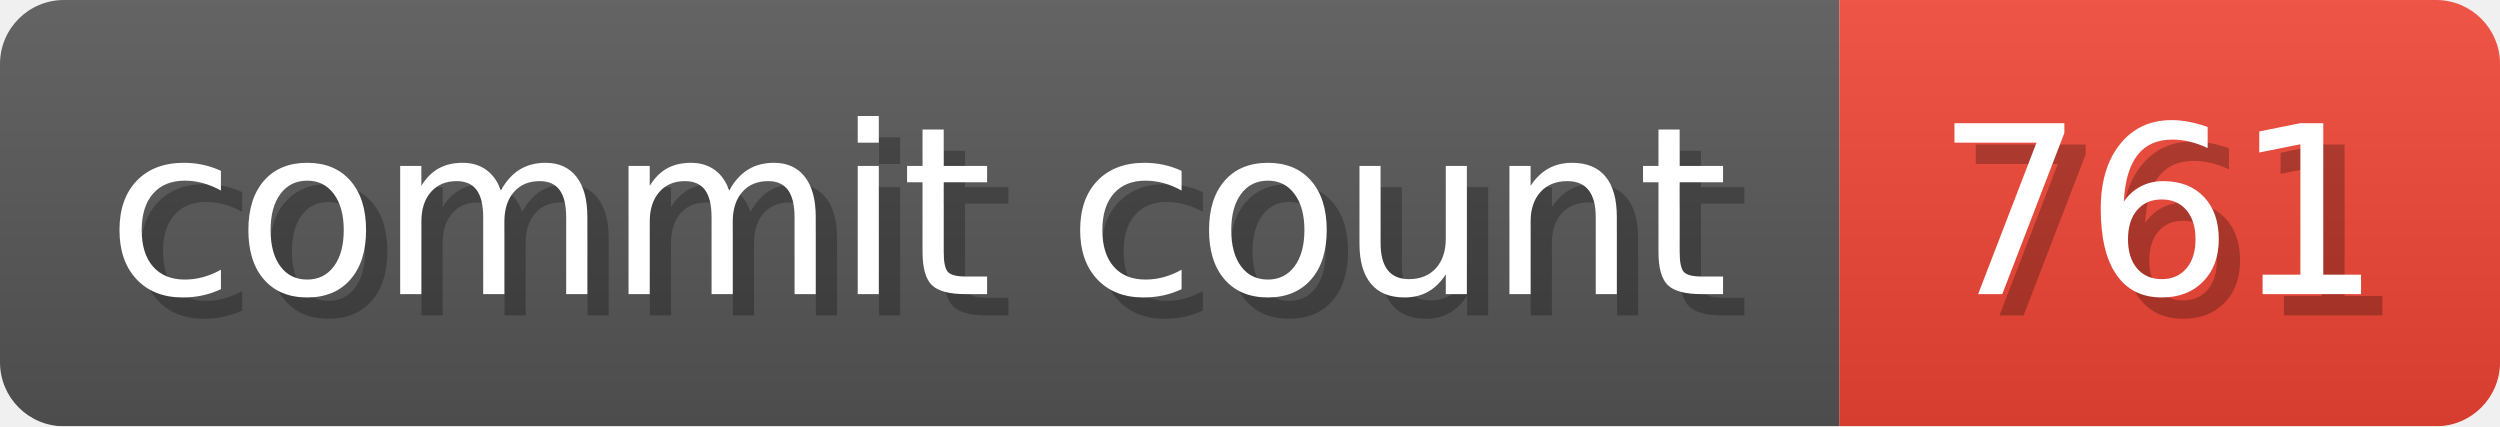
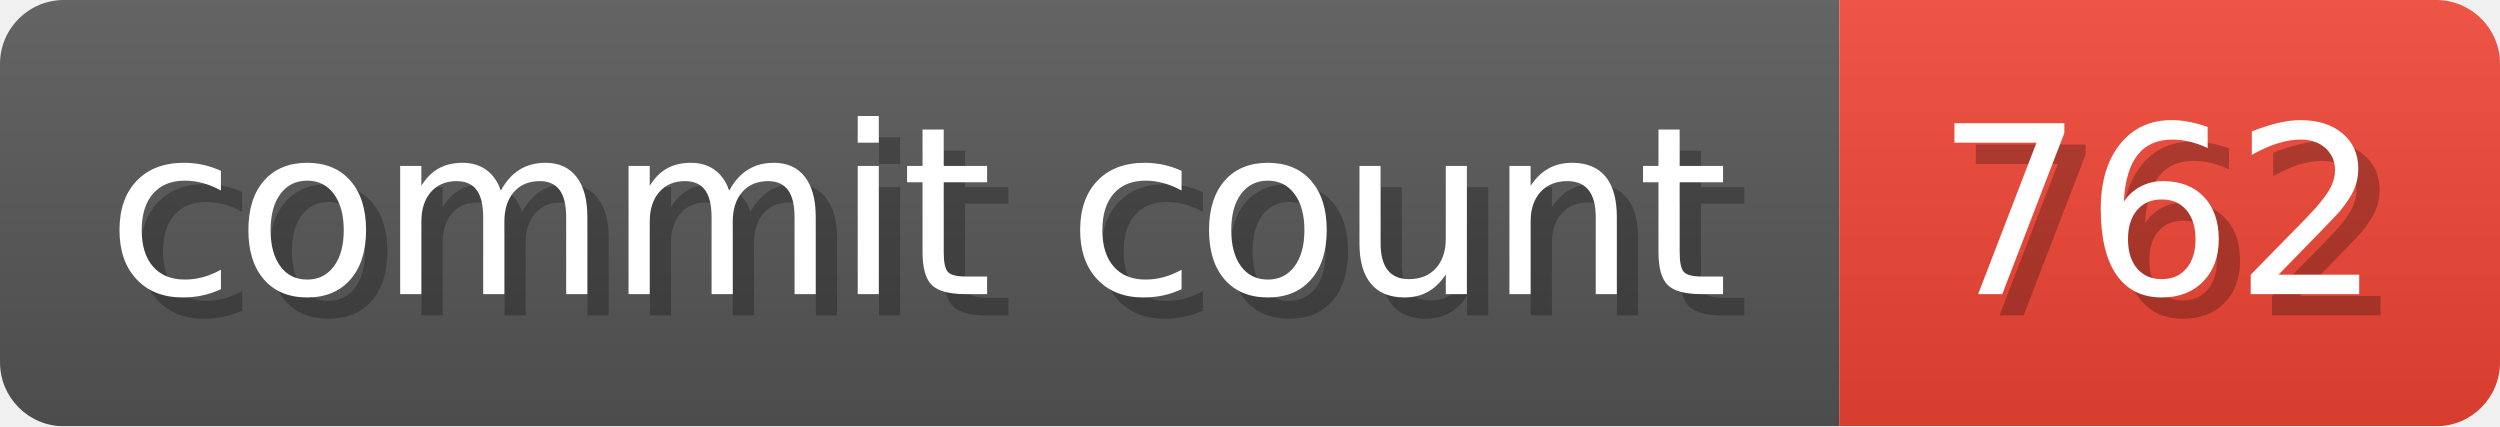
- <svg xmlns="http://www.w3.org/2000/svg" width="117.3" height="20" viewBox="0 0 1173 200" role="img" aria-label="commit count: 761 ">
+ <svg xmlns="http://www.w3.org/2000/svg" width="117.3" height="20" viewBox="0 0 1173 200" role="img" aria-label="commit count: 762 ">
  <linearGradient id="a" x2="0" y2="100%">
    <stop offset="0" stop-opacity=".1" stop-color="#EEE" />
    <stop offset="1" stop-opacity=".1" />
  </linearGradient>
  <mask id="m">
    <rect width="1173" height="200" rx="30" fill="#FFF" />
  </mask>
  <g mask="url(#m)">
    <rect width="863" height="200" fill="#555" />
    <rect width="310" height="200" fill="#E43" x="863" />
    <rect width="1173" height="200" fill="url(#a)" />
  </g>
  <g aria-hidden="true" fill="#fff" text-anchor="start" font-family="Verdana,DejaVu Sans,sans-serif" font-size="110">
    <text x="60" y="148" textLength="763" fill="#000" opacity="0.25">commit count</text>
    <text x="50" y="138" textLength="763">commit count</text>
-     <text x="918" y="148" textLength="210" fill="#000" opacity="0.25">761
+     <text x="918" y="148" textLength="210" fill="#000" opacity="0.25">762
</text>
-     <text x="908" y="138" textLength="210">761
+     <text x="908" y="138" textLength="210">762
</text>
  </g>
</svg>
